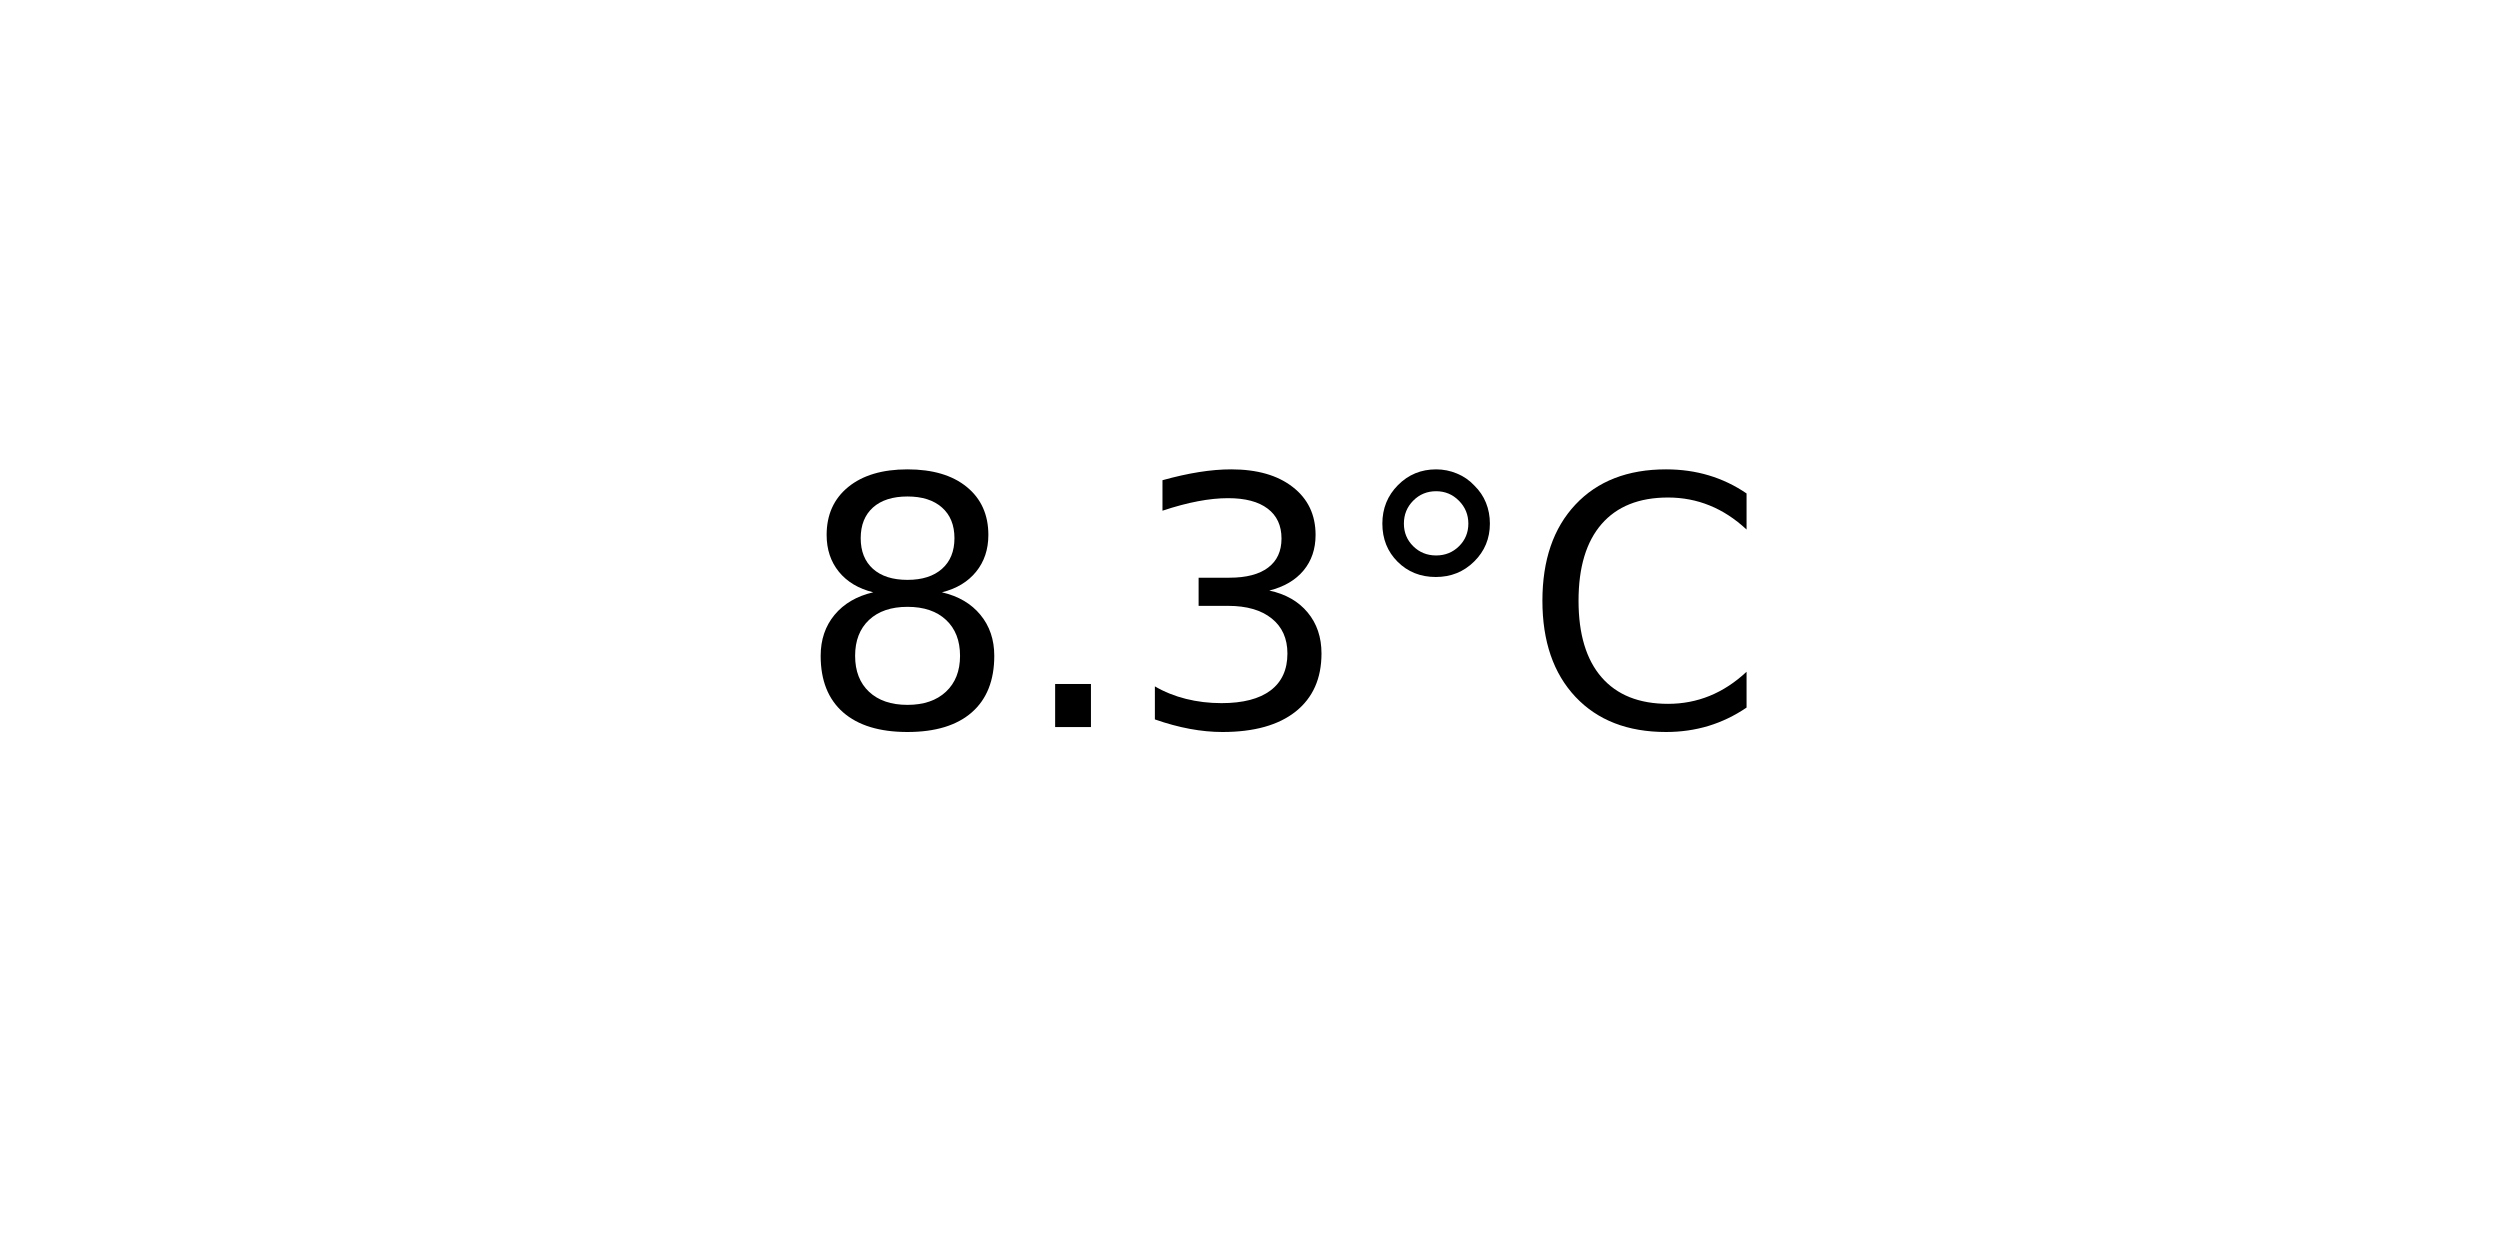
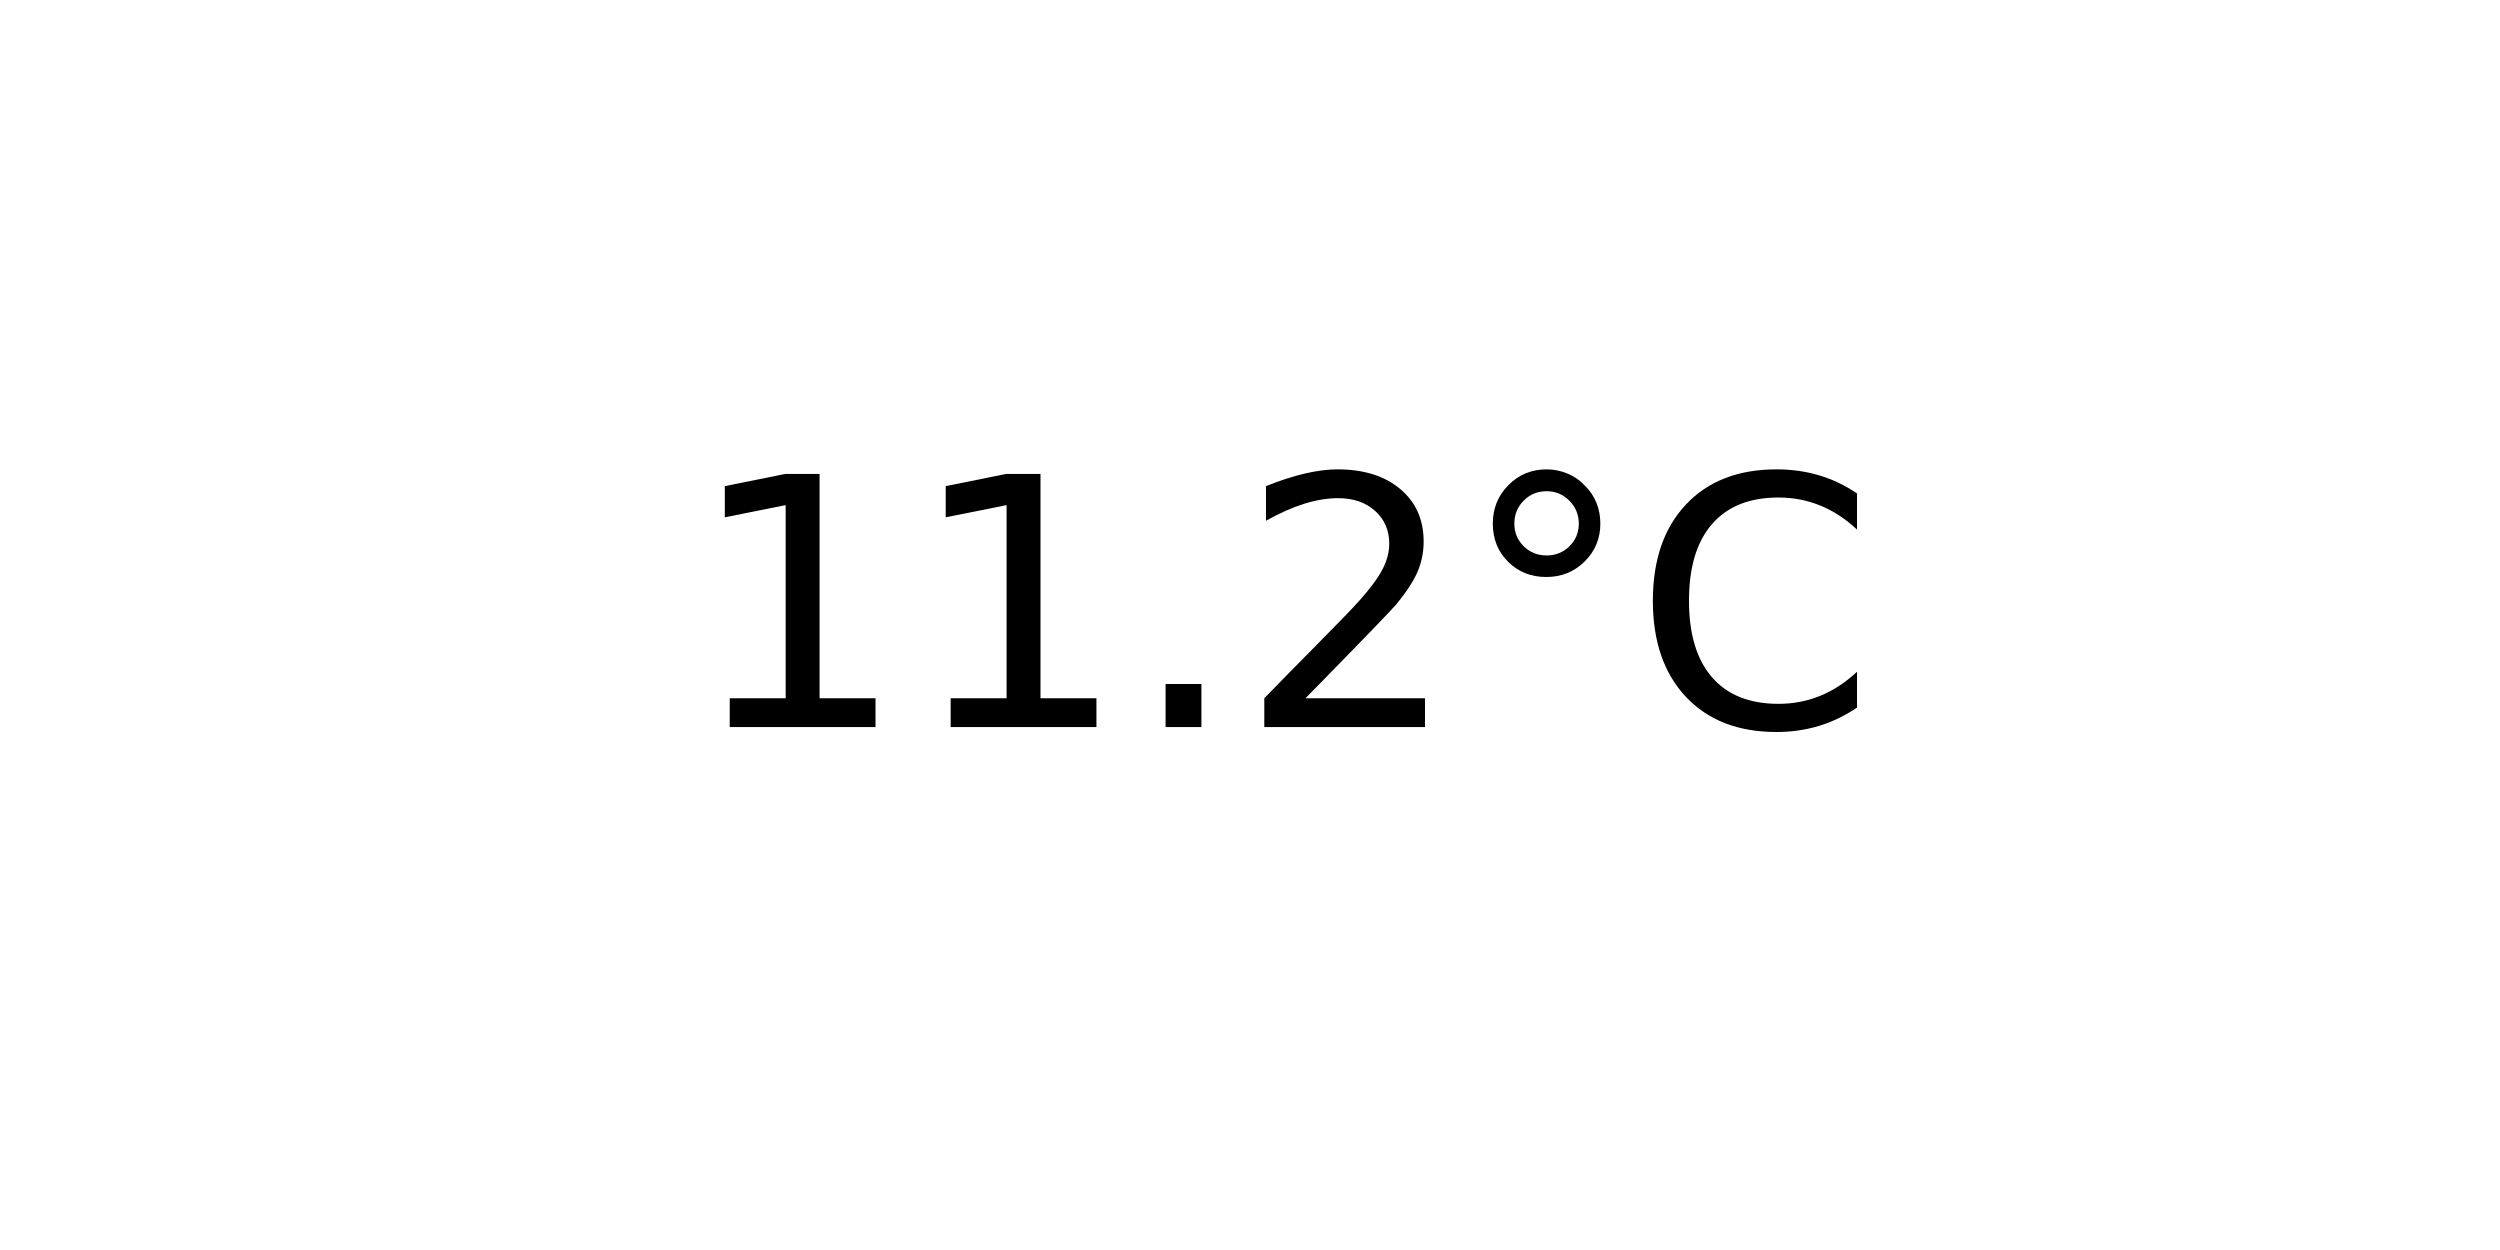
<svg xmlns="http://www.w3.org/2000/svg" xmlns:xlink="http://www.w3.org/1999/xlink" width="72pt" height="36pt" viewBox="0 0 72 36" version="1.1">
  <defs>
    <style type="text/css">*{stroke-linejoin: round; stroke-linecap: butt}</style>
  </defs>
  <g id="figure_1">
    <g id="axes_1">
      <g id="text_1">
-         <g transform="translate(22.95703 20.93937) scale(0.1 -0.1)">
+         <g transform="translate(19.77578 20.93937) scale(0.1 -0.1)">
          <defs>
-             <path id="DejaVuSans-38" d="M 2034 2216  Q 1584 2216 1326 1975  Q 1069 1734 1069 1313  Q 1069 891 1326 650  Q 1584 409 2034 409  Q 2484 409 2743 651  Q 3003 894 3003 1313  Q 3003 1734 2745 1975  Q 2488 2216 2034 2216  z M 1403 2484  Q 997 2584 770 2862  Q 544 3141 544 3541  Q 544 4100 942 4425  Q 1341 4750 2034 4750  Q 2731 4750 3128 4425  Q 3525 4100 3525 3541  Q 3525 3141 3298 2862  Q 3072 2584 2669 2484  Q 3125 2378 3379 2068  Q 3634 1759 3634 1313  Q 3634 634 3220 271  Q 2806 -91 2034 -91  Q 1263 -91 848 271  Q 434 634 434 1313  Q 434 1759 690 2068  Q 947 2378 1403 2484  z M 1172 3481  Q 1172 3119 1398 2916  Q 1625 2713 2034 2713  Q 2441 2713 2670 2916  Q 2900 3119 2900 3481  Q 2900 3844 2670 4047  Q 2441 4250 2034 4250  Q 1625 4250 1398 4047  Q 1172 3844 1172 3481  z " transform="scale(0.015625)" />
+             <path id="DejaVuSans-31" d="M 794 531  L 1825 531  L 1825 4091  L 703 3866  L 703 4441  L 1819 4666  L 2450 4666  L 2450 531  L 3481 531  L 3481 0  L 794 0  L 794 531  z " transform="scale(0.015625)" />
            <path id="DejaVuSans-2e" d="M 684 794  L 1344 794  L 1344 0  L 684 0  L 684 794  z " transform="scale(0.015625)" />
-             <path id="DejaVuSans-33" d="M 2597 2516  Q 3050 2419 3304 2112  Q 3559 1806 3559 1356  Q 3559 666 3084 287  Q 2609 -91 1734 -91  Q 1441 -91 1130 -33  Q 819 25 488 141  L 488 750  Q 750 597 1062 519  Q 1375 441 1716 441  Q 2309 441 2620 675  Q 2931 909 2931 1356  Q 2931 1769 2642 2001  Q 2353 2234 1838 2234  L 1294 2234  L 1294 2753  L 1863 2753  Q 2328 2753 2575 2939  Q 2822 3125 2822 3475  Q 2822 3834 2567 4026  Q 2313 4219 1838 4219  Q 1578 4219 1281 4162  Q 984 4106 628 3988  L 628 4550  Q 988 4650 1302 4700  Q 1616 4750 1894 4750  Q 2613 4750 3031 4423  Q 3450 4097 3450 3541  Q 3450 3153 3228 2886  Q 3006 2619 2597 2516  z " transform="scale(0.015625)" />
+             <path id="DejaVuSans-32" d="M 1228 531  L 3431 531  L 3431 0  L 469 0  L 469 531  Q 828 903 1448 1529  Q 2069 2156 2228 2338  Q 2531 2678 2651 2914  Q 2772 3150 2772 3378  Q 2772 3750 2511 3984  Q 2250 4219 1831 4219  Q 1534 4219 1204 4116  Q 875 4013 500 3803  L 500 4441  Q 881 4594 1212 4672  Q 1544 4750 1819 4750  Q 2544 4750 2975 4387  Q 3406 4025 3406 3419  Q 3406 3131 3298 2873  Q 3191 2616 2906 2266  Q 2828 2175 2409 1742  Q 1991 1309 1228 531  z " transform="scale(0.015625)" />
            <path id="DejaVuSans-b0" d="M 1600 4347  Q 1350 4347 1178 4173  Q 1006 4000 1006 3750  Q 1006 3503 1178 3333  Q 1350 3163 1600 3163  Q 1850 3163 2022 3333  Q 2194 3503 2194 3750  Q 2194 3997 2020 4172  Q 1847 4347 1600 4347  z M 1600 4750  Q 1800 4750 1984 4673  Q 2169 4597 2303 4453  Q 2447 4313 2519 4134  Q 2591 3956 2591 3750  Q 2591 3338 2302 3052  Q 2013 2766 1594 2766  Q 1172 2766 890 3047  Q 609 3328 609 3750  Q 609 4169 896 4459  Q 1184 4750 1600 4750  z " transform="scale(0.015625)" />
            <path id="DejaVuSans-43" d="M 4122 4306  L 4122 3641  Q 3803 3938 3442 4084  Q 3081 4231 2675 4231  Q 1875 4231 1450 3742  Q 1025 3253 1025 2328  Q 1025 1406 1450 917  Q 1875 428 2675 428  Q 3081 428 3442 575  Q 3803 722 4122 1019  L 4122 359  Q 3791 134 3420 21  Q 3050 -91 2638 -91  Q 1578 -91 968 557  Q 359 1206 359 2328  Q 359 3453 968 4101  Q 1578 4750 2638 4750  Q 3056 4750 3426 4639  Q 3797 4528 4122 4306  z " transform="scale(0.015625)" />
          </defs>
-           <use xlink:href="#DejaVuSans-38" />
-           <use xlink:href="#DejaVuSans-2e" x="63.623" />
-           <use xlink:href="#DejaVuSans-33" x="95.41" />
-           <use xlink:href="#DejaVuSans-b0" x="159.033" />
-           <use xlink:href="#DejaVuSans-43" x="209.033" />
+           <use xlink:href="#DejaVuSans-31" />
+           <use xlink:href="#DejaVuSans-31" x="63.623" />
+           <use xlink:href="#DejaVuSans-2e" x="127.246" />
+           <use xlink:href="#DejaVuSans-32" x="159.033" />
+           <use xlink:href="#DejaVuSans-b0" x="222.656" />
+           <use xlink:href="#DejaVuSans-43" x="272.656" />
        </g>
      </g>
    </g>
  </g>
</svg>
